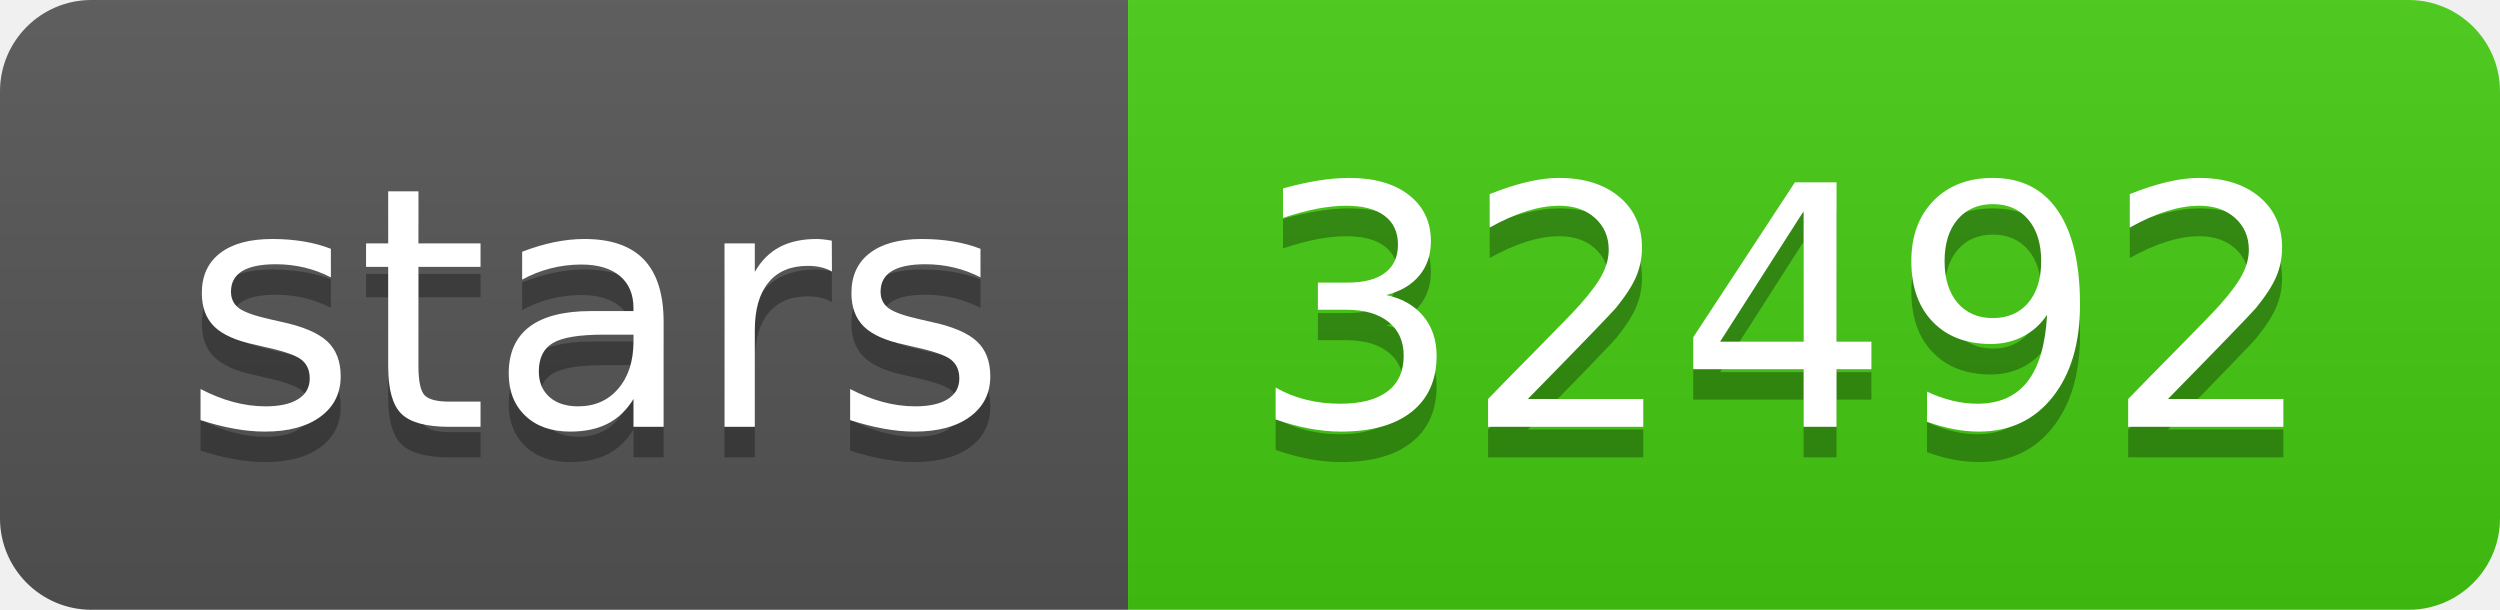
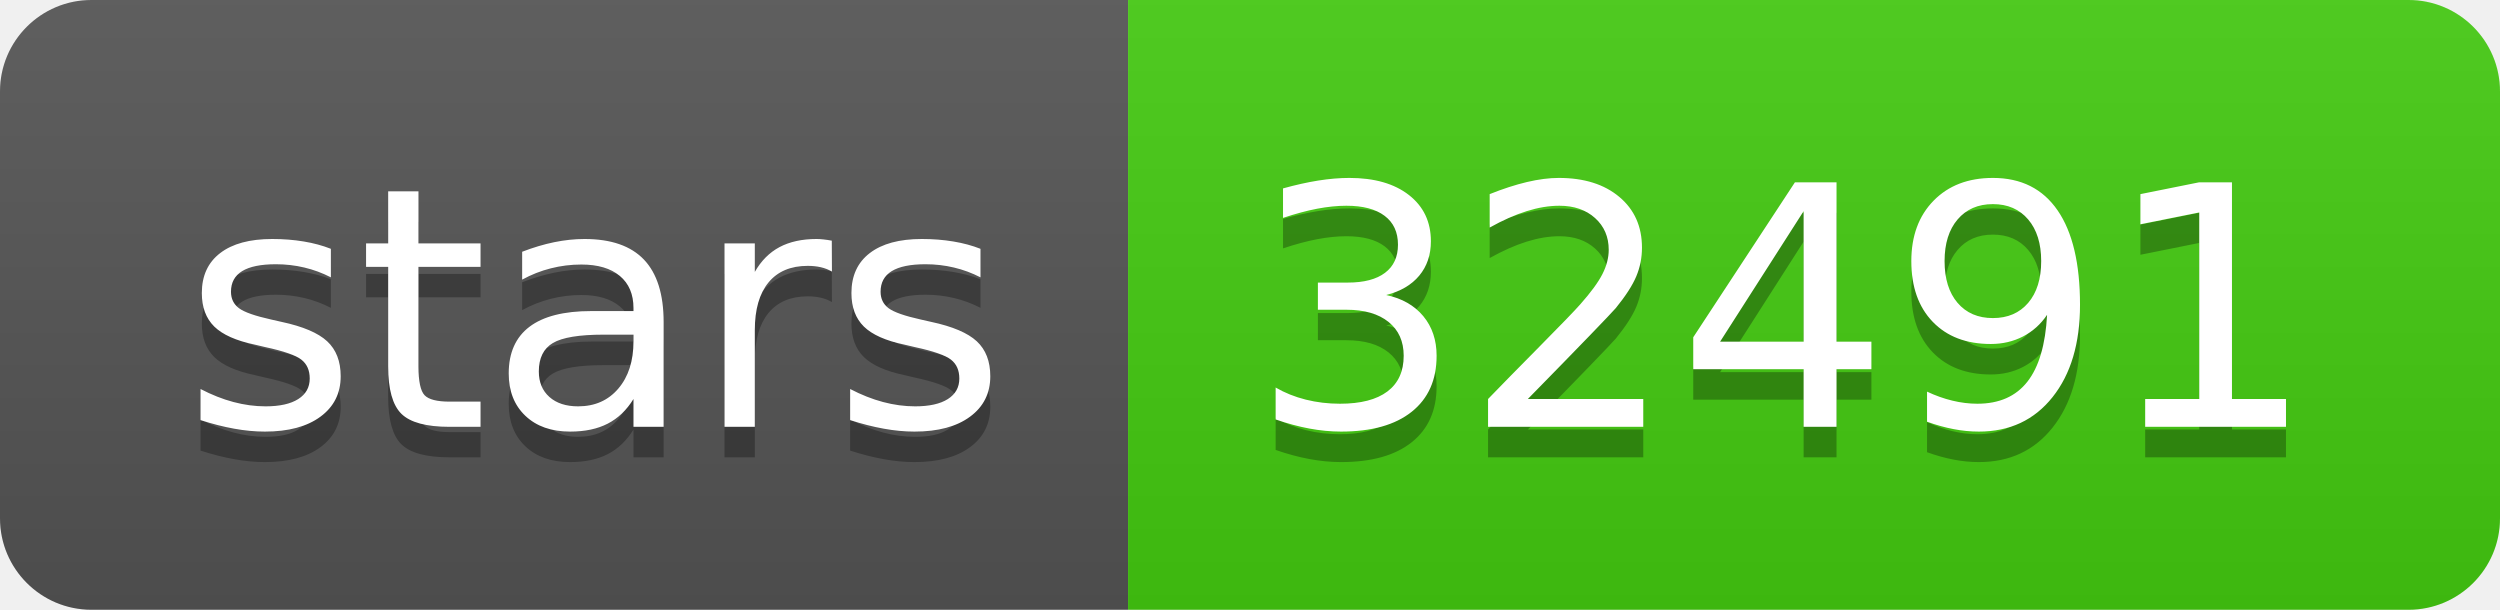
- <svg xmlns="http://www.w3.org/2000/svg" width="82" height="20" role="img" aria-label="stars: 32492">
+ <svg xmlns="http://www.w3.org/2000/svg" width="82" height="20" role="img" aria-label="stars: 32491">
  <linearGradient id="s" x2="0" y2="100%">
    <stop offset="0" stop-color="#bbb" stop-opacity=".1" />
    <stop offset="1" stop-opacity=".1" />
  </linearGradient>
  <clipPath id="r">
    <rect width="82" height="20" rx="3" fill="#fff" />
  </clipPath>
  <g clip-path="url(#r)">
    <rect width="37" height="20" fill="#555" />
    <rect x="37" width="45" height="20" fill="#4c1" />
    <rect width="82" height="20" fill="url(#s)" />
  </g>
  <g fill="#fff" text-anchor="middle" font-family="Verdana,Geneva,DejaVu Sans,sans-serif" text-rendering="geometricPrecision" font-size="110">
    <text aria-hidden="true" x="195" y="150" fill="#010101" fill-opacity=".3" transform="scale(.1)" textLength="270">stars</text>
    <text x="195" y="140" transform="scale(.1)" fill="#fff" textLength="270">stars</text>
-     <text aria-hidden="true" x="585" y="150" fill="#010101" fill-opacity=".3" transform="scale(.1)" textLength="350">32492</text>
-     <text x="585" y="140" transform="scale(.1)" fill="#fff" textLength="350">32492</text>
+     <text aria-hidden="true" x="585" y="150" fill="#010101" fill-opacity=".3" transform="scale(.1)" textLength="350">32491</text>
+     <text x="585" y="140" transform="scale(.1)" fill="#fff" textLength="350">32491</text>
  </g>
</svg>
